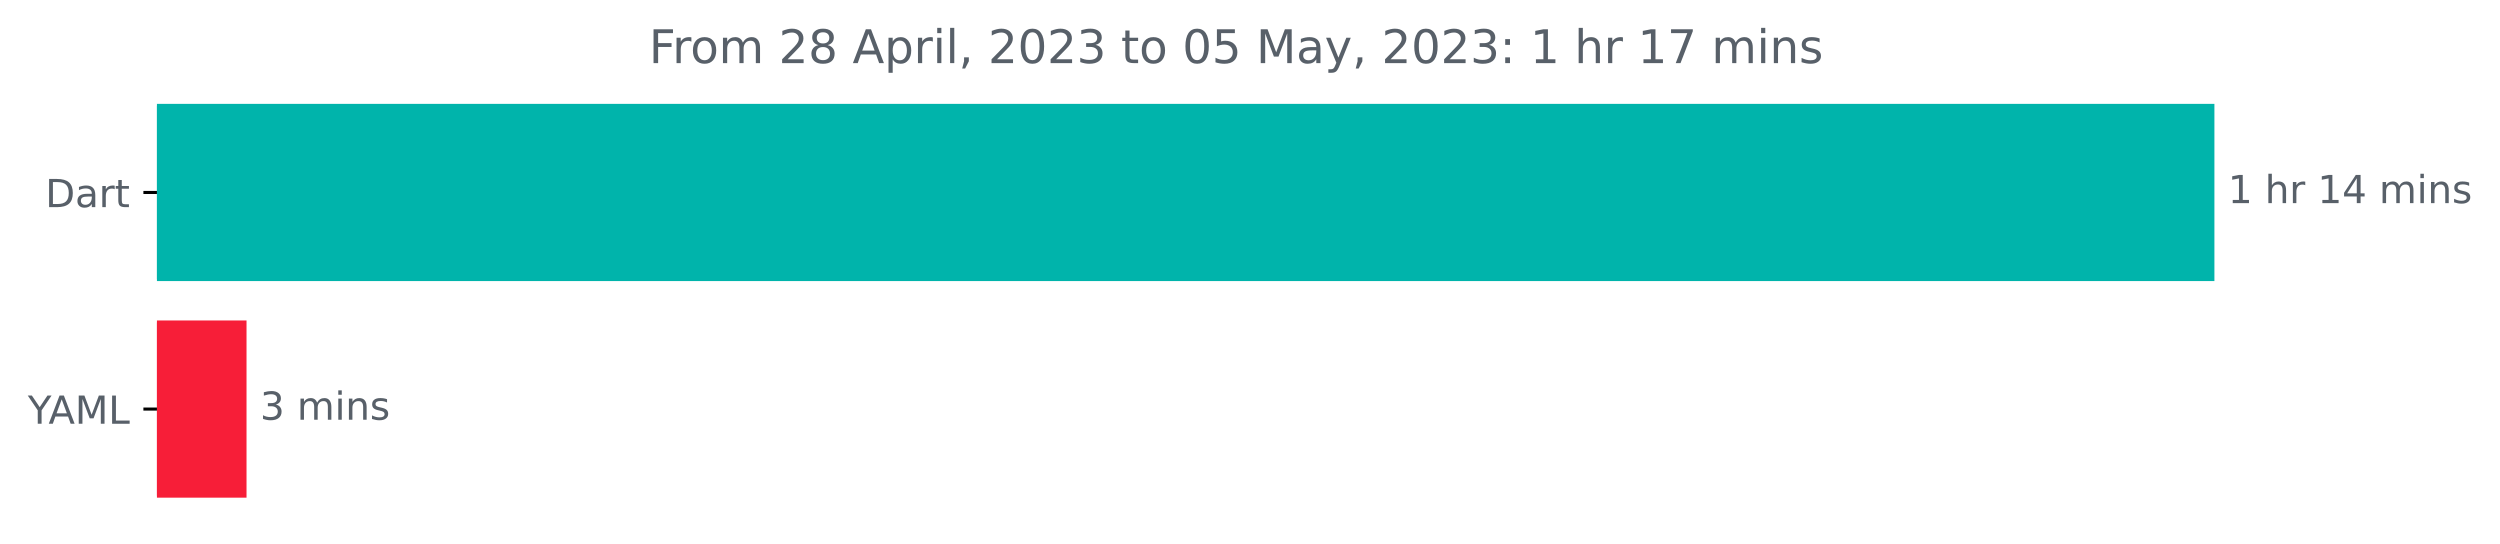
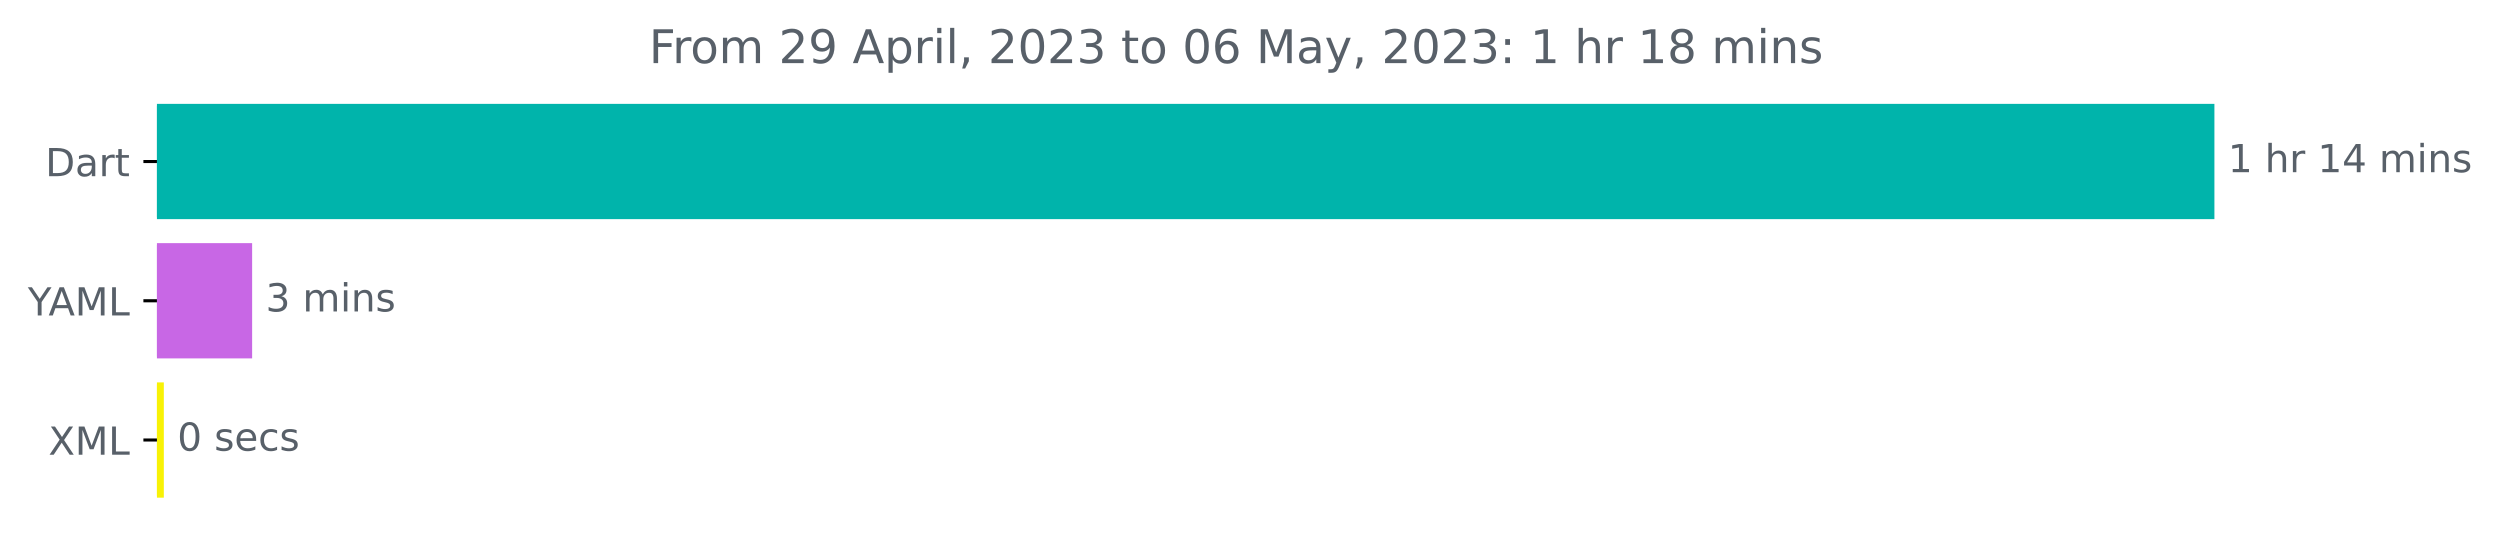
<svg xmlns="http://www.w3.org/2000/svg" xmlns:xlink="http://www.w3.org/1999/xlink" width="646.338pt" height="140.398pt" viewBox="0 0 646.338 140.398" version="1.1">
  <defs>
    <style type="text/css">*{stroke-linejoin: round; stroke-linecap: butt}</style>
  </defs>
  <g id="figure_1">
    <g id="patch_1">
      <path d="M 0 140.398  L 646.338 140.398  L 646.338 0  L 0 0  L 0 140.398  z " style="fill: none" />
    </g>
    <g id="axes_1">
      <g id="patch_2">
-         <path d="M 40.573 27.358  L 572.002 27.358  L 572.002 72.158  L 40.573 72.158  z " clip-path="url(#p636524f648)" style="fill: #00b4ab; stroke: #00b4ab; stroke-linejoin: miter" />
+         <path d="M 40.573 27.358  L 572.002 27.358  L 572.002 56.158  L 40.573 56.158  z " clip-path="url(#pb676d4aed8)" style="fill: #00b4ab; stroke: #00b4ab; stroke-linejoin: miter" />
      </g>
      <g id="patch_3">
-         <path d="M 40.573 83.358  L 63.236 83.358  L 63.236 128.158  L 40.573 128.158  z " clip-path="url(#p636524f648)" style="fill: #f71e38; stroke: #f71e38; stroke-linejoin: miter" />
+         <path d="M 40.573 63.358  L 64.684 63.358  L 64.684 92.158  L 40.573 92.158  z " clip-path="url(#pb676d4aed8)" style="fill: #c867e5; stroke: #c867e5; stroke-linejoin: miter" />
+       </g>
+       <g id="patch_4">
+         <path d="M 40.573 99.358  L 41.854 99.358  L 41.854 128.158  L 40.573 128.158  z " clip-path="url(#pb676d4aed8)" style="fill: #f8f206; stroke: #f8f206; stroke-linejoin: miter" />
      </g>
      <g id="matplotlib.axis_1" />
      <g id="matplotlib.axis_2">
        <g id="ytick_1">
          <g id="line2d_1">
            <defs>
-               <path id="m72ad4ae786" d="M 0 0  L -3.5 0  " style="stroke: #000000; stroke-width: 0.8" />
+               <path id="m524249a0b3" d="M 0 0  L -3.5 0  " style="stroke: #000000; stroke-width: 0.8" />
            </defs>
            <g>
-               <use xlink:href="#m72ad4ae786" x="40.573" y="49.758" style="stroke: #000000; stroke-width: 0.8" />
+               <use xlink:href="#m524249a0b3" x="40.573" y="41.758" style="stroke: #000000; stroke-width: 0.8" />
            </g>
          </g>
          <g id="text_1">
-             <g style="fill: #586069" transform="translate(11.71406 53.55734)scale(0.1 -0.1)">
+             <g style="fill: #586069" transform="translate(11.71406 45.55734)scale(0.1 -0.1)">
              <defs>
                <path id="DejaVuSans-44" d="M 1259 4147  L 1259 519  L 2022 519  Q 2988 519 3436 956  Q 3884 1394 3884 2338  Q 3884 3275 3436 3711  Q 2988 4147 2022 4147  L 1259 4147  z M 628 4666  L 1925 4666  Q 3281 4666 3915 4102  Q 4550 3538 4550 2338  Q 4550 1131 3912 565  Q 3275 0 1925 0  L 628 0  L 628 4666  z " transform="scale(0.015625)" />
                <path id="DejaVuSans-61" d="M 2194 1759  Q 1497 1759 1228 1600  Q 959 1441 959 1056  Q 959 750 1161 570  Q 1363 391 1709 391  Q 2188 391 2477 730  Q 2766 1069 2766 1631  L 2766 1759  L 2194 1759  z M 3341 1997  L 3341 0  L 2766 0  L 2766 531  Q 2569 213 2275 61  Q 1981 -91 1556 -91  Q 1019 -91 701 211  Q 384 513 384 1019  Q 384 1609 779 1909  Q 1175 2209 1959 2209  L 2766 2209  L 2766 2266  Q 2766 2663 2505 2880  Q 2244 3097 1772 3097  Q 1472 3097 1187 3025  Q 903 2953 641 2809  L 641 3341  Q 956 3463 1253 3523  Q 1550 3584 1831 3584  Q 2591 3584 2966 3190  Q 3341 2797 3341 1997  z " transform="scale(0.015625)" />
                <path id="DejaVuSans-72" d="M 2631 2963  Q 2534 3019 2420 3045  Q 2306 3072 2169 3072  Q 1681 3072 1420 2755  Q 1159 2438 1159 1844  L 1159 0  L 581 0  L 581 3500  L 1159 3500  L 1159 2956  Q 1341 3275 1631 3429  Q 1922 3584 2338 3584  Q 2397 3584 2469 3576  Q 2541 3569 2628 3553  L 2631 2963  z " transform="scale(0.015625)" />
                <path id="DejaVuSans-74" d="M 1172 4494  L 1172 3500  L 2356 3500  L 2356 3053  L 1172 3053  L 1172 1153  Q 1172 725 1289 603  Q 1406 481 1766 481  L 2356 481  L 2356 0  L 1766 0  Q 1100 0 847 248  Q 594 497 594 1153  L 594 3053  L 172 3053  L 172 3500  L 594 3500  L 594 4494  L 1172 4494  z " transform="scale(0.015625)" />
              </defs>
              <use xlink:href="#DejaVuSans-44" />
              <use xlink:href="#DejaVuSans-61" x="77.002" />
              <use xlink:href="#DejaVuSans-72" x="138.281" />
              <use xlink:href="#DejaVuSans-74" x="179.395" />
            </g>
          </g>
        </g>
        <g id="ytick_2">
          <g id="line2d_2">
            <g>
-               <use xlink:href="#m72ad4ae786" x="40.573" y="105.758" style="stroke: #000000; stroke-width: 0.8" />
+               <use xlink:href="#m524249a0b3" x="40.573" y="77.758" style="stroke: #000000; stroke-width: 0.8" />
            </g>
          </g>
          <g id="text_2">
-             <g style="fill: #586069" transform="translate(7.2 109.5573)scale(0.1 -0.1)">
+             <g style="fill: #586069" transform="translate(7.2 81.55734)scale(0.1 -0.1)">
              <defs>
                <path id="DejaVuSans-59" d="M -13 4666  L 666 4666  L 1959 2747  L 3244 4666  L 3922 4666  L 2272 2222  L 2272 0  L 1638 0  L 1638 2222  L -13 4666  z " transform="scale(0.015625)" />
                <path id="DejaVuSans-41" d="M 2188 4044  L 1331 1722  L 3047 1722  L 2188 4044  z M 1831 4666  L 2547 4666  L 4325 0  L 3669 0  L 3244 1197  L 1141 1197  L 716 0  L 50 0  L 1831 4666  z " transform="scale(0.015625)" />
                <path id="DejaVuSans-4d" d="M 628 4666  L 1569 4666  L 2759 1491  L 3956 4666  L 4897 4666  L 4897 0  L 4281 0  L 4281 4097  L 3078 897  L 2444 897  L 1241 4097  L 1241 0  L 628 0  L 628 4666  z " transform="scale(0.015625)" />
                <path id="DejaVuSans-4c" d="M 628 4666  L 1259 4666  L 1259 531  L 3531 531  L 3531 0  L 628 0  L 628 4666  z " transform="scale(0.015625)" />
              </defs>
              <use xlink:href="#DejaVuSans-59" />
              <use xlink:href="#DejaVuSans-41" x="53.334" />
              <use xlink:href="#DejaVuSans-4d" x="121.742" />
              <use xlink:href="#DejaVuSans-4c" x="208.021" />
            </g>
          </g>
        </g>
-       </g>
-       <g id="text_3">
-         <g style="fill: #586069" transform="translate(576.002 52.5175)scale(0.1 -0.1)">
+         <g id="ytick_3">
+           <g id="line2d_3">
+             <g>
+               <use xlink:href="#m524249a0b3" x="40.573" y="113.758" style="stroke: #000000; stroke-width: 0.8" />
+             </g>
+           </g>
+           <g id="text_3">
+             <g style="fill: #586069" transform="translate(12.52344 117.5573)scale(0.1 -0.1)">
+               <defs>
+                 <path id="DejaVuSans-58" d="M 403 4666  L 1081 4666  L 2241 2931  L 3406 4666  L 4084 4666  L 2584 2425  L 4184 0  L 3506 0  L 2194 1984  L 872 0  L 191 0  L 1856 2491  L 403 4666  z " transform="scale(0.015625)" />
+               </defs>
+               <use xlink:href="#DejaVuSans-58" />
+               <use xlink:href="#DejaVuSans-4d" x="68.506" />
+               <use xlink:href="#DejaVuSans-4c" x="154.785" />
+             </g>
+           </g>
+         </g>
+       </g>
+       <g id="text_4">
+         <g style="fill: #586069" transform="translate(576.002 44.5175)scale(0.1 -0.1)">
          <defs>
            <path id="DejaVuSans-31" d="M 794 531  L 1825 531  L 1825 4091  L 703 3866  L 703 4441  L 1819 4666  L 2450 4666  L 2450 531  L 3481 531  L 3481 0  L 794 0  L 794 531  z " transform="scale(0.015625)" />
            <path id="DejaVuSans-20" transform="scale(0.015625)" />
            <path id="DejaVuSans-68" d="M 3513 2113  L 3513 0  L 2938 0  L 2938 2094  Q 2938 2591 2744 2837  Q 2550 3084 2163 3084  Q 1697 3084 1428 2787  Q 1159 2491 1159 1978  L 1159 0  L 581 0  L 581 4863  L 1159 4863  L 1159 2956  Q 1366 3272 1645 3428  Q 1925 3584 2291 3584  Q 2894 3584 3203 3211  Q 3513 2838 3513 2113  z " transform="scale(0.015625)" />
            <path id="DejaVuSans-34" d="M 2419 4116  L 825 1625  L 2419 1625  L 2419 4116  z M 2253 4666  L 3047 4666  L 3047 1625  L 3713 1625  L 3713 1100  L 3047 1100  L 3047 0  L 2419 0  L 2419 1100  L 313 1100  L 313 1709  L 2253 4666  z " transform="scale(0.015625)" />
            <path id="DejaVuSans-6d" d="M 3328 2828  Q 3544 3216 3844 3400  Q 4144 3584 4550 3584  Q 5097 3584 5394 3201  Q 5691 2819 5691 2113  L 5691 0  L 5113 0  L 5113 2094  Q 5113 2597 4934 2840  Q 4756 3084 4391 3084  Q 3944 3084 3684 2787  Q 3425 2491 3425 1978  L 3425 0  L 2847 0  L 2847 2094  Q 2847 2600 2669 2842  Q 2491 3084 2119 3084  Q 1678 3084 1418 2786  Q 1159 2488 1159 1978  L 1159 0  L 581 0  L 581 3500  L 1159 3500  L 1159 2956  Q 1356 3278 1631 3431  Q 1906 3584 2284 3584  Q 2666 3584 2933 3390  Q 3200 3197 3328 2828  z " transform="scale(0.015625)" />
            <path id="DejaVuSans-69" d="M 603 3500  L 1178 3500  L 1178 0  L 603 0  L 603 3500  z M 603 4863  L 1178 4863  L 1178 4134  L 603 4134  L 603 4863  z " transform="scale(0.015625)" />
            <path id="DejaVuSans-6e" d="M 3513 2113  L 3513 0  L 2938 0  L 2938 2094  Q 2938 2591 2744 2837  Q 2550 3084 2163 3084  Q 1697 3084 1428 2787  Q 1159 2491 1159 1978  L 1159 0  L 581 0  L 581 3500  L 1159 3500  L 1159 2956  Q 1366 3272 1645 3428  Q 1925 3584 2291 3584  Q 2894 3584 3203 3211  Q 3513 2838 3513 2113  z " transform="scale(0.015625)" />
            <path id="DejaVuSans-73" d="M 2834 3397  L 2834 2853  Q 2591 2978 2328 3040  Q 2066 3103 1784 3103  Q 1356 3103 1142 2972  Q 928 2841 928 2578  Q 928 2378 1081 2264  Q 1234 2150 1697 2047  L 1894 2003  Q 2506 1872 2764 1633  Q 3022 1394 3022 966  Q 3022 478 2636 193  Q 2250 -91 1575 -91  Q 1294 -91 989 -36  Q 684 19 347 128  L 347 722  Q 666 556 975 473  Q 1284 391 1588 391  Q 1994 391 2212 530  Q 2431 669 2431 922  Q 2431 1156 2273 1281  Q 2116 1406 1581 1522  L 1381 1569  Q 847 1681 609 1914  Q 372 2147 372 2553  Q 372 3047 722 3315  Q 1072 3584 1716 3584  Q 2034 3584 2315 3537  Q 2597 3491 2834 3397  z " transform="scale(0.015625)" />
          </defs>
          <use xlink:href="#DejaVuSans-31" />
          <use xlink:href="#DejaVuSans-20" x="63.623" />
          <use xlink:href="#DejaVuSans-68" x="95.41" />
          <use xlink:href="#DejaVuSans-72" x="158.789" />
          <use xlink:href="#DejaVuSans-20" x="199.902" />
          <use xlink:href="#DejaVuSans-31" x="231.689" />
          <use xlink:href="#DejaVuSans-34" x="295.312" />
          <use xlink:href="#DejaVuSans-20" x="358.936" />
          <use xlink:href="#DejaVuSans-6d" x="390.723" />
          <use xlink:href="#DejaVuSans-69" x="488.135" />
          <use xlink:href="#DejaVuSans-6e" x="515.918" />
          <use xlink:href="#DejaVuSans-73" x="579.297" />
        </g>
      </g>
-       <g id="text_4">
-         <g style="fill: #586069" transform="translate(67.23575 108.5175)scale(0.1 -0.1)">
+       <g id="text_5">
+         <g style="fill: #586069" transform="translate(68.68372 80.5175)scale(0.1 -0.1)">
          <defs>
            <path id="DejaVuSans-33" d="M 2597 2516  Q 3050 2419 3304 2112  Q 3559 1806 3559 1356  Q 3559 666 3084 287  Q 2609 -91 1734 -91  Q 1441 -91 1130 -33  Q 819 25 488 141  L 488 750  Q 750 597 1062 519  Q 1375 441 1716 441  Q 2309 441 2620 675  Q 2931 909 2931 1356  Q 2931 1769 2642 2001  Q 2353 2234 1838 2234  L 1294 2234  L 1294 2753  L 1863 2753  Q 2328 2753 2575 2939  Q 2822 3125 2822 3475  Q 2822 3834 2567 4026  Q 2313 4219 1838 4219  Q 1578 4219 1281 4162  Q 984 4106 628 3988  L 628 4550  Q 988 4650 1302 4700  Q 1616 4750 1894 4750  Q 2613 4750 3031 4423  Q 3450 4097 3450 3541  Q 3450 3153 3228 2886  Q 3006 2619 2597 2516  z " transform="scale(0.015625)" />
          </defs>
          <use xlink:href="#DejaVuSans-33" />
          <use xlink:href="#DejaVuSans-20" x="63.623" />
          <use xlink:href="#DejaVuSans-6d" x="95.41" />
          <use xlink:href="#DejaVuSans-69" x="192.822" />
          <use xlink:href="#DejaVuSans-6e" x="220.605" />
          <use xlink:href="#DejaVuSans-73" x="283.984" />
        </g>
      </g>
-       <g id="text_5">
+       <g id="text_6">
+         <g style="fill: #586069" transform="translate(45.85412 116.5175)scale(0.1 -0.1)">
+           <defs>
+             <path id="DejaVuSans-30" d="M 2034 4250  Q 1547 4250 1301 3770  Q 1056 3291 1056 2328  Q 1056 1369 1301 889  Q 1547 409 2034 409  Q 2525 409 2770 889  Q 3016 1369 3016 2328  Q 3016 3291 2770 3770  Q 2525 4250 2034 4250  z M 2034 4750  Q 2819 4750 3233 4129  Q 3647 3509 3647 2328  Q 3647 1150 3233 529  Q 2819 -91 2034 -91  Q 1250 -91 836 529  Q 422 1150 422 2328  Q 422 3509 836 4129  Q 1250 4750 2034 4750  z " transform="scale(0.015625)" />
+             <path id="DejaVuSans-65" d="M 3597 1894  L 3597 1613  L 953 1613  Q 991 1019 1311 708  Q 1631 397 2203 397  Q 2534 397 2845 478  Q 3156 559 3463 722  L 3463 178  Q 3153 47 2828 -22  Q 2503 -91 2169 -91  Q 1331 -91 842 396  Q 353 884 353 1716  Q 353 2575 817 3079  Q 1281 3584 2069 3584  Q 2775 3584 3186 3129  Q 3597 2675 3597 1894  z M 3022 2063  Q 3016 2534 2758 2815  Q 2500 3097 2075 3097  Q 1594 3097 1305 2825  Q 1016 2553 972 2059  L 3022 2063  z " transform="scale(0.015625)" />
+             <path id="DejaVuSans-63" d="M 3122 3366  L 3122 2828  Q 2878 2963 2633 3030  Q 2388 3097 2138 3097  Q 1578 3097 1268 2742  Q 959 2388 959 1747  Q 959 1106 1268 751  Q 1578 397 2138 397  Q 2388 397 2633 464  Q 2878 531 3122 666  L 3122 134  Q 2881 22 2623 -34  Q 2366 -91 2075 -91  Q 1284 -91 818 406  Q 353 903 353 1747  Q 353 2603 823 3093  Q 1294 3584 2113 3584  Q 2378 3584 2631 3529  Q 2884 3475 3122 3366  z " transform="scale(0.015625)" />
+           </defs>
+           <use xlink:href="#DejaVuSans-30" />
+           <use xlink:href="#DejaVuSans-20" x="63.623" />
+           <use xlink:href="#DejaVuSans-73" x="95.41" />
+           <use xlink:href="#DejaVuSans-65" x="147.51" />
+           <use xlink:href="#DejaVuSans-63" x="209.033" />
+           <use xlink:href="#DejaVuSans-73" x="264.014" />
+         </g>
+       </g>
+       <g id="text_7">
        <g style="fill: #586069" transform="translate(167.7866 16.31812)scale(0.12 -0.12)">
          <defs>
            <path id="DejaVuSans-46" d="M 628 4666  L 3309 4666  L 3309 4134  L 1259 4134  L 1259 2759  L 3109 2759  L 3109 2228  L 1259 2228  L 1259 0  L 628 0  L 628 4666  z " transform="scale(0.015625)" />
            <path id="DejaVuSans-6f" d="M 1959 3097  Q 1497 3097 1228 2736  Q 959 2375 959 1747  Q 959 1119 1226 758  Q 1494 397 1959 397  Q 2419 397 2687 759  Q 2956 1122 2956 1747  Q 2956 2369 2687 2733  Q 2419 3097 1959 3097  z M 1959 3584  Q 2709 3584 3137 3096  Q 3566 2609 3566 1747  Q 3566 888 3137 398  Q 2709 -91 1959 -91  Q 1206 -91 779 398  Q 353 888 353 1747  Q 353 2609 779 3096  Q 1206 3584 1959 3584  z " transform="scale(0.015625)" />
            <path id="DejaVuSans-32" d="M 1228 531  L 3431 531  L 3431 0  L 469 0  L 469 531  Q 828 903 1448 1529  Q 2069 2156 2228 2338  Q 2531 2678 2651 2914  Q 2772 3150 2772 3378  Q 2772 3750 2511 3984  Q 2250 4219 1831 4219  Q 1534 4219 1204 4116  Q 875 4013 500 3803  L 500 4441  Q 881 4594 1212 4672  Q 1544 4750 1819 4750  Q 2544 4750 2975 4387  Q 3406 4025 3406 3419  Q 3406 3131 3298 2873  Q 3191 2616 2906 2266  Q 2828 2175 2409 1742  Q 1991 1309 1228 531  z " transform="scale(0.015625)" />
-             <path id="DejaVuSans-38" d="M 2034 2216  Q 1584 2216 1326 1975  Q 1069 1734 1069 1313  Q 1069 891 1326 650  Q 1584 409 2034 409  Q 2484 409 2743 651  Q 3003 894 3003 1313  Q 3003 1734 2745 1975  Q 2488 2216 2034 2216  z M 1403 2484  Q 997 2584 770 2862  Q 544 3141 544 3541  Q 544 4100 942 4425  Q 1341 4750 2034 4750  Q 2731 4750 3128 4425  Q 3525 4100 3525 3541  Q 3525 3141 3298 2862  Q 3072 2584 2669 2484  Q 3125 2378 3379 2068  Q 3634 1759 3634 1313  Q 3634 634 3220 271  Q 2806 -91 2034 -91  Q 1263 -91 848 271  Q 434 634 434 1313  Q 434 1759 690 2068  Q 947 2378 1403 2484  z M 1172 3481  Q 1172 3119 1398 2916  Q 1625 2713 2034 2713  Q 2441 2713 2670 2916  Q 2900 3119 2900 3481  Q 2900 3844 2670 4047  Q 2441 4250 2034 4250  Q 1625 4250 1398 4047  Q 1172 3844 1172 3481  z " transform="scale(0.015625)" />
+             <path id="DejaVuSans-39" d="M 703 97  L 703 672  Q 941 559 1184 500  Q 1428 441 1663 441  Q 2288 441 2617 861  Q 2947 1281 2994 2138  Q 2813 1869 2534 1725  Q 2256 1581 1919 1581  Q 1219 1581 811 2004  Q 403 2428 403 3163  Q 403 3881 828 4315  Q 1253 4750 1959 4750  Q 2769 4750 3195 4129  Q 3622 3509 3622 2328  Q 3622 1225 3098 567  Q 2575 -91 1691 -91  Q 1453 -91 1209 -44  Q 966 3 703 97  z M 1959 2075  Q 2384 2075 2632 2365  Q 2881 2656 2881 3163  Q 2881 3666 2632 3958  Q 2384 4250 1959 4250  Q 1534 4250 1286 3958  Q 1038 3666 1038 3163  Q 1038 2656 1286 2365  Q 1534 2075 1959 2075  z " transform="scale(0.015625)" />
            <path id="DejaVuSans-70" d="M 1159 525  L 1159 -1331  L 581 -1331  L 581 3500  L 1159 3500  L 1159 2969  Q 1341 3281 1617 3432  Q 1894 3584 2278 3584  Q 2916 3584 3314 3078  Q 3713 2572 3713 1747  Q 3713 922 3314 415  Q 2916 -91 2278 -91  Q 1894 -91 1617 61  Q 1341 213 1159 525  z M 3116 1747  Q 3116 2381 2855 2742  Q 2594 3103 2138 3103  Q 1681 3103 1420 2742  Q 1159 2381 1159 1747  Q 1159 1113 1420 752  Q 1681 391 2138 391  Q 2594 391 2855 752  Q 3116 1113 3116 1747  z " transform="scale(0.015625)" />
            <path id="DejaVuSans-6c" d="M 603 4863  L 1178 4863  L 1178 0  L 603 0  L 603 4863  z " transform="scale(0.015625)" />
            <path id="DejaVuSans-2c" d="M 750 794  L 1409 794  L 1409 256  L 897 -744  L 494 -744  L 750 256  L 750 794  z " transform="scale(0.015625)" />
-             <path id="DejaVuSans-30" d="M 2034 4250  Q 1547 4250 1301 3770  Q 1056 3291 1056 2328  Q 1056 1369 1301 889  Q 1547 409 2034 409  Q 2525 409 2770 889  Q 3016 1369 3016 2328  Q 3016 3291 2770 3770  Q 2525 4250 2034 4250  z M 2034 4750  Q 2819 4750 3233 4129  Q 3647 3509 3647 2328  Q 3647 1150 3233 529  Q 2819 -91 2034 -91  Q 1250 -91 836 529  Q 422 1150 422 2328  Q 422 3509 836 4129  Q 1250 4750 2034 4750  z " transform="scale(0.015625)" />
-             <path id="DejaVuSans-35" d="M 691 4666  L 3169 4666  L 3169 4134  L 1269 4134  L 1269 2991  Q 1406 3038 1543 3061  Q 1681 3084 1819 3084  Q 2600 3084 3056 2656  Q 3513 2228 3513 1497  Q 3513 744 3044 326  Q 2575 -91 1722 -91  Q 1428 -91 1123 -41  Q 819 9 494 109  L 494 744  Q 775 591 1075 516  Q 1375 441 1709 441  Q 2250 441 2565 725  Q 2881 1009 2881 1497  Q 2881 1984 2565 2268  Q 2250 2553 1709 2553  Q 1456 2553 1204 2497  Q 953 2441 691 2322  L 691 4666  z " transform="scale(0.015625)" />
+             <path id="DejaVuSans-36" d="M 2113 2584  Q 1688 2584 1439 2293  Q 1191 2003 1191 1497  Q 1191 994 1439 701  Q 1688 409 2113 409  Q 2538 409 2786 701  Q 3034 994 3034 1497  Q 3034 2003 2786 2293  Q 2538 2584 2113 2584  z M 3366 4563  L 3366 3988  Q 3128 4100 2886 4159  Q 2644 4219 2406 4219  Q 1781 4219 1451 3797  Q 1122 3375 1075 2522  Q 1259 2794 1537 2939  Q 1816 3084 2150 3084  Q 2853 3084 3261 2657  Q 3669 2231 3669 1497  Q 3669 778 3244 343  Q 2819 -91 2113 -91  Q 1303 -91 875 529  Q 447 1150 447 2328  Q 447 3434 972 4092  Q 1497 4750 2381 4750  Q 2619 4750 2861 4703  Q 3103 4656 3366 4563  z " transform="scale(0.015625)" />
            <path id="DejaVuSans-79" d="M 2059 -325  Q 1816 -950 1584 -1140  Q 1353 -1331 966 -1331  L 506 -1331  L 506 -850  L 844 -850  Q 1081 -850 1212 -737  Q 1344 -625 1503 -206  L 1606 56  L 191 3500  L 800 3500  L 1894 763  L 2988 3500  L 3597 3500  L 2059 -325  z " transform="scale(0.015625)" />
            <path id="DejaVuSans-3a" d="M 750 794  L 1409 794  L 1409 0  L 750 0  L 750 794  z M 750 3309  L 1409 3309  L 1409 2516  L 750 2516  L 750 3309  z " transform="scale(0.015625)" />
-             <path id="DejaVuSans-37" d="M 525 4666  L 3525 4666  L 3525 4397  L 1831 0  L 1172 0  L 2766 4134  L 525 4134  L 525 4666  z " transform="scale(0.015625)" />
+             <path id="DejaVuSans-38" d="M 2034 2216  Q 1584 2216 1326 1975  Q 1069 1734 1069 1313  Q 1069 891 1326 650  Q 1584 409 2034 409  Q 2484 409 2743 651  Q 3003 894 3003 1313  Q 3003 1734 2745 1975  Q 2488 2216 2034 2216  z M 1403 2484  Q 997 2584 770 2862  Q 544 3141 544 3541  Q 544 4100 942 4425  Q 1341 4750 2034 4750  Q 2731 4750 3128 4425  Q 3525 4100 3525 3541  Q 3525 3141 3298 2862  Q 3072 2584 2669 2484  Q 3125 2378 3379 2068  Q 3634 1759 3634 1313  Q 3634 634 3220 271  Q 2806 -91 2034 -91  Q 1263 -91 848 271  Q 434 634 434 1313  Q 434 1759 690 2068  Q 947 2378 1403 2484  z M 1172 3481  Q 1172 3119 1398 2916  Q 1625 2713 2034 2713  Q 2441 2713 2670 2916  Q 2900 3119 2900 3481  Q 2900 3844 2670 4047  Q 2441 4250 2034 4250  Q 1625 4250 1398 4047  Q 1172 3844 1172 3481  z " transform="scale(0.015625)" />
          </defs>
          <use xlink:href="#DejaVuSans-46" />
          <use xlink:href="#DejaVuSans-72" x="50.27" />
          <use xlink:href="#DejaVuSans-6f" x="89.133" />
          <use xlink:href="#DejaVuSans-6d" x="150.314" />
          <use xlink:href="#DejaVuSans-20" x="247.727" />
          <use xlink:href="#DejaVuSans-32" x="279.514" />
-           <use xlink:href="#DejaVuSans-38" x="343.137" />
+           <use xlink:href="#DejaVuSans-39" x="343.137" />
          <use xlink:href="#DejaVuSans-20" x="406.76" />
          <use xlink:href="#DejaVuSans-41" x="438.547" />
          <use xlink:href="#DejaVuSans-70" x="506.955" />
          <use xlink:href="#DejaVuSans-72" x="570.432" />
          <use xlink:href="#DejaVuSans-69" x="611.545" />
          <use xlink:href="#DejaVuSans-6c" x="639.328" />
          <use xlink:href="#DejaVuSans-2c" x="667.111" />
          <use xlink:href="#DejaVuSans-20" x="698.898" />
          <use xlink:href="#DejaVuSans-32" x="730.686" />
          <use xlink:href="#DejaVuSans-30" x="794.309" />
          <use xlink:href="#DejaVuSans-32" x="857.932" />
          <use xlink:href="#DejaVuSans-33" x="921.555" />
          <use xlink:href="#DejaVuSans-20" x="985.178" />
          <use xlink:href="#DejaVuSans-74" x="1016.965" />
          <use xlink:href="#DejaVuSans-6f" x="1056.174" />
          <use xlink:href="#DejaVuSans-20" x="1117.355" />
          <use xlink:href="#DejaVuSans-30" x="1149.143" />
-           <use xlink:href="#DejaVuSans-35" x="1212.766" />
+           <use xlink:href="#DejaVuSans-36" x="1212.766" />
          <use xlink:href="#DejaVuSans-20" x="1276.389" />
          <use xlink:href="#DejaVuSans-4d" x="1308.176" />
          <use xlink:href="#DejaVuSans-61" x="1394.455" />
          <use xlink:href="#DejaVuSans-79" x="1455.734" />
          <use xlink:href="#DejaVuSans-2c" x="1514.914" />
          <use xlink:href="#DejaVuSans-20" x="1546.701" />
          <use xlink:href="#DejaVuSans-32" x="1578.488" />
          <use xlink:href="#DejaVuSans-30" x="1642.111" />
          <use xlink:href="#DejaVuSans-32" x="1705.734" />
          <use xlink:href="#DejaVuSans-33" x="1769.357" />
          <use xlink:href="#DejaVuSans-3a" x="1832.98" />
          <use xlink:href="#DejaVuSans-20" x="1866.672" />
          <use xlink:href="#DejaVuSans-31" x="1898.459" />
          <use xlink:href="#DejaVuSans-20" x="1962.082" />
          <use xlink:href="#DejaVuSans-68" x="1993.869" />
          <use xlink:href="#DejaVuSans-72" x="2057.248" />
          <use xlink:href="#DejaVuSans-20" x="2098.361" />
          <use xlink:href="#DejaVuSans-31" x="2130.148" />
-           <use xlink:href="#DejaVuSans-37" x="2193.771" />
+           <use xlink:href="#DejaVuSans-38" x="2193.771" />
          <use xlink:href="#DejaVuSans-20" x="2257.395" />
          <use xlink:href="#DejaVuSans-6d" x="2289.182" />
          <use xlink:href="#DejaVuSans-69" x="2386.594" />
          <use xlink:href="#DejaVuSans-6e" x="2414.377" />
          <use xlink:href="#DejaVuSans-73" x="2477.756" />
        </g>
      </g>
    </g>
  </g>
  <defs>
-     <clipPath id="p636524f648">
+     <clipPath id="pb676d4aed8">
      <rect x="40.573" y="22.318" width="558" height="110.88" />
    </clipPath>
  </defs>
</svg>
